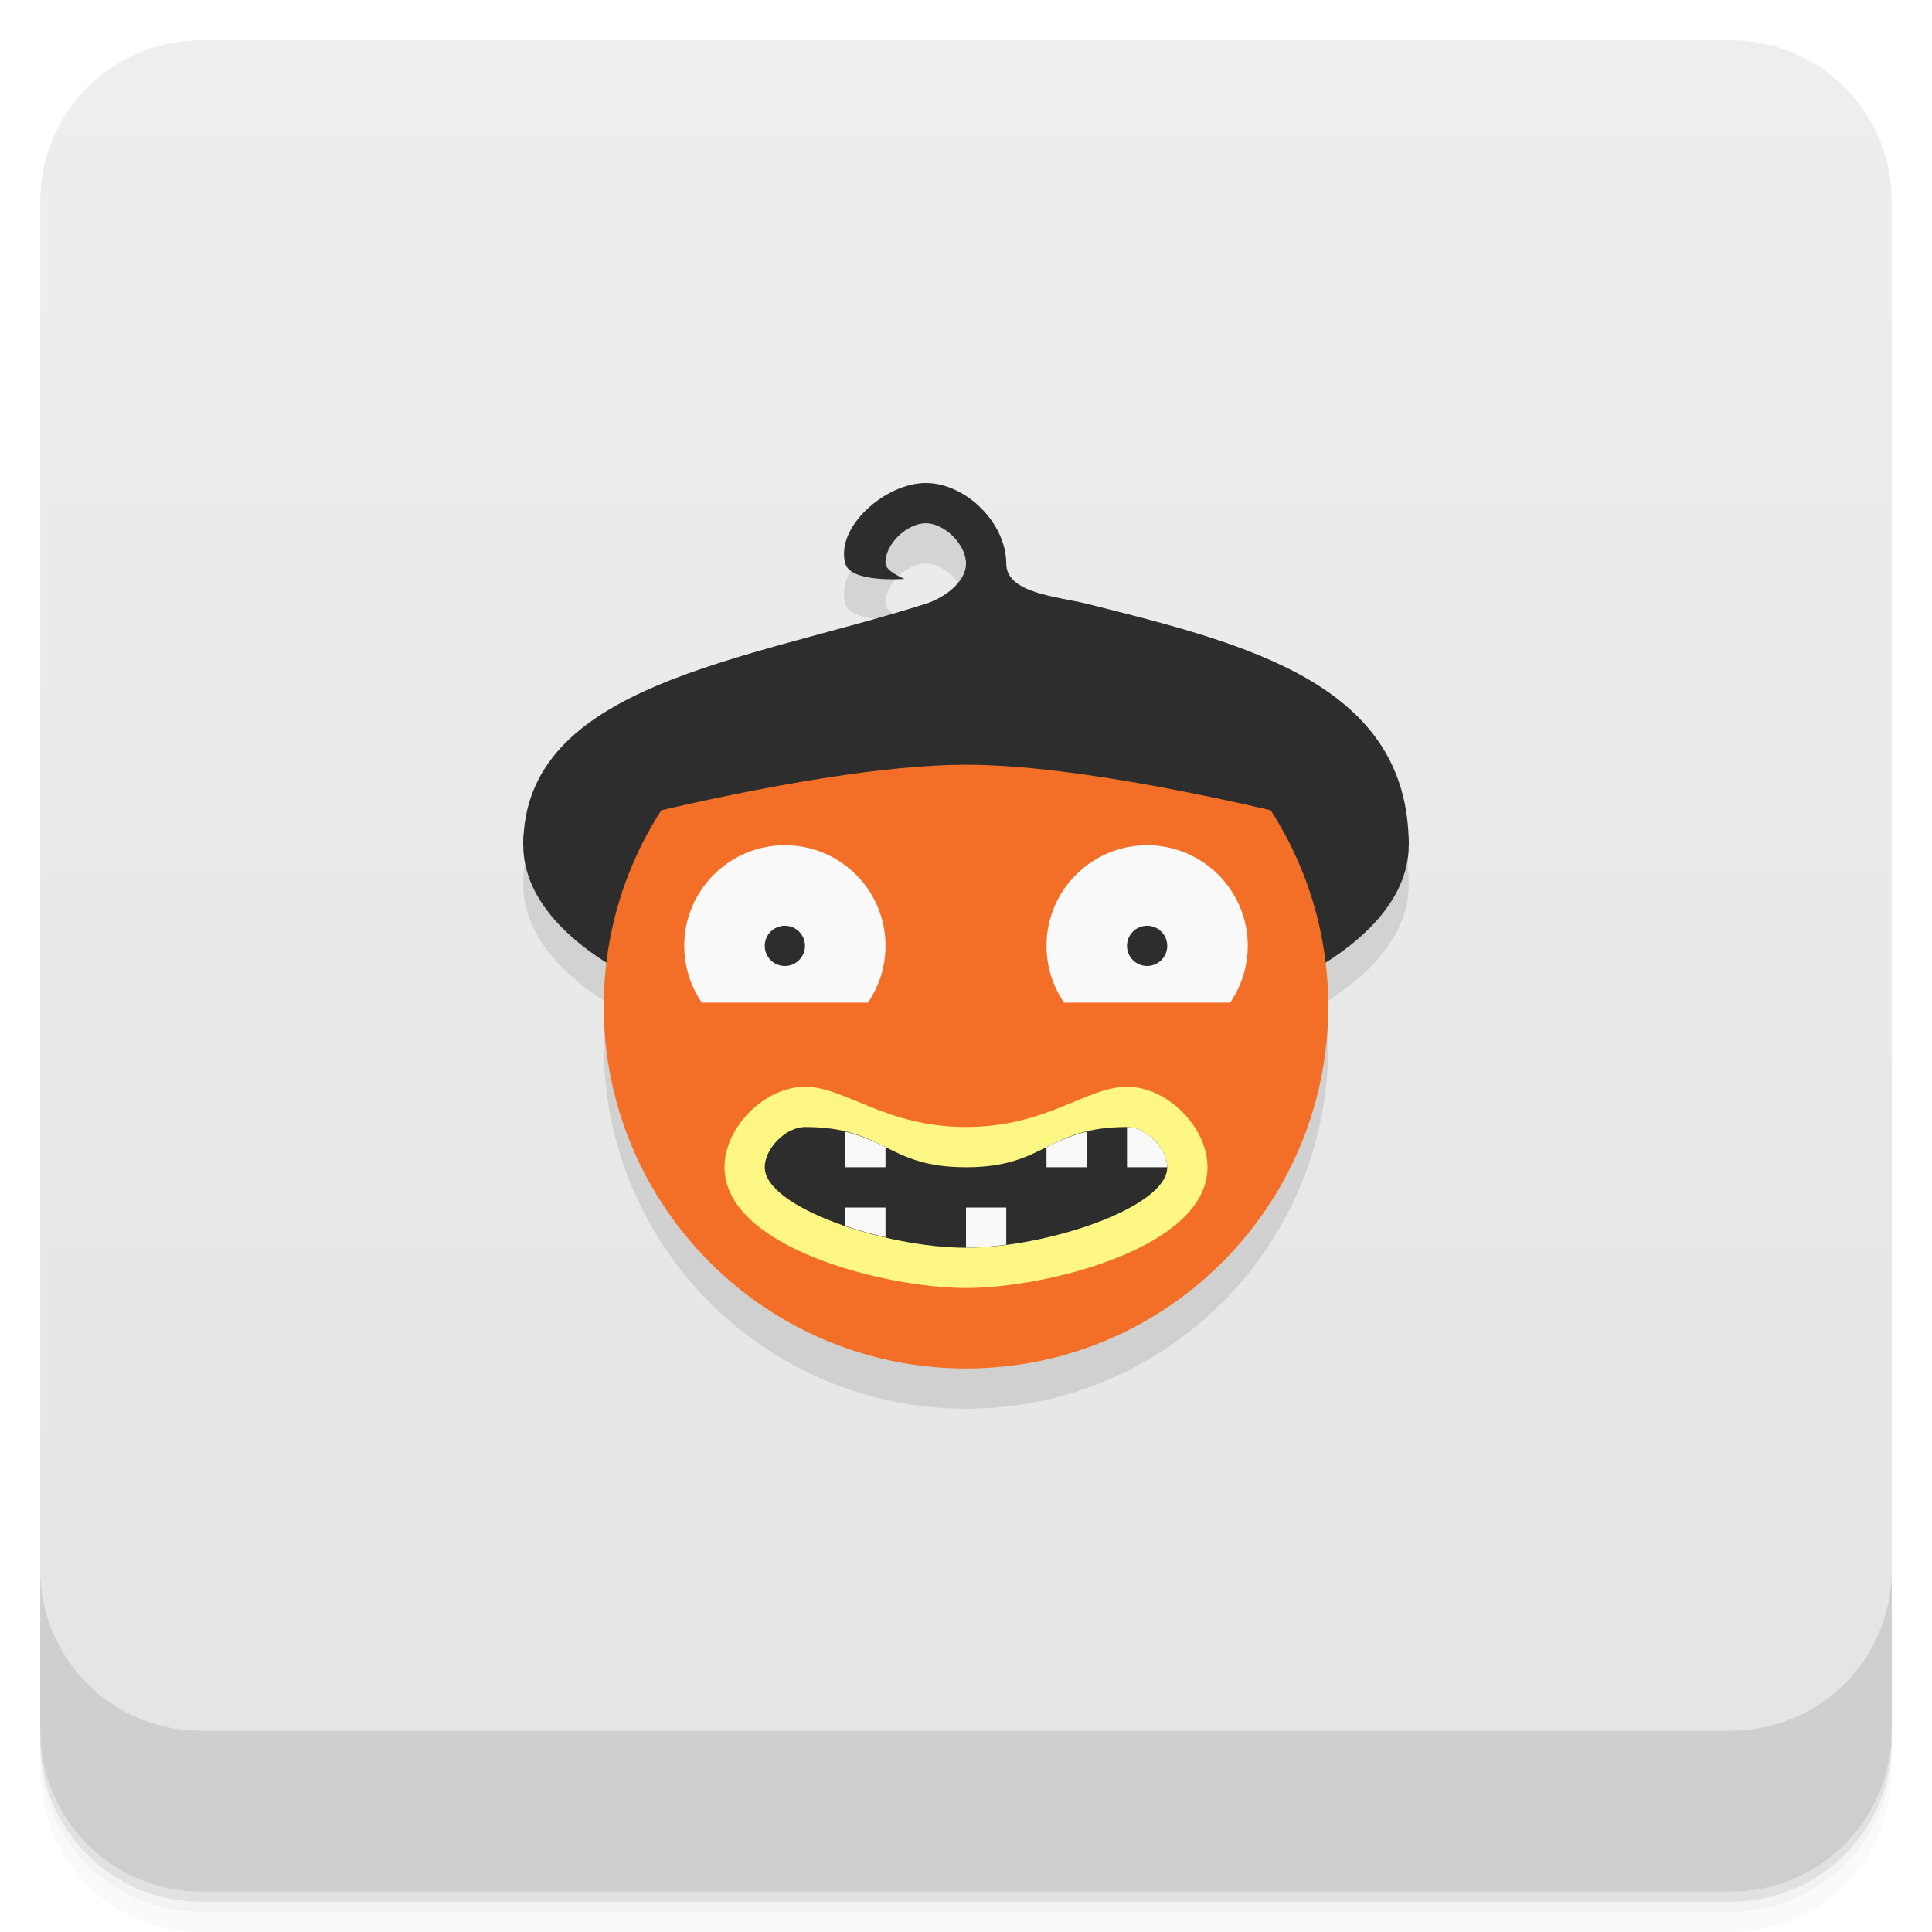
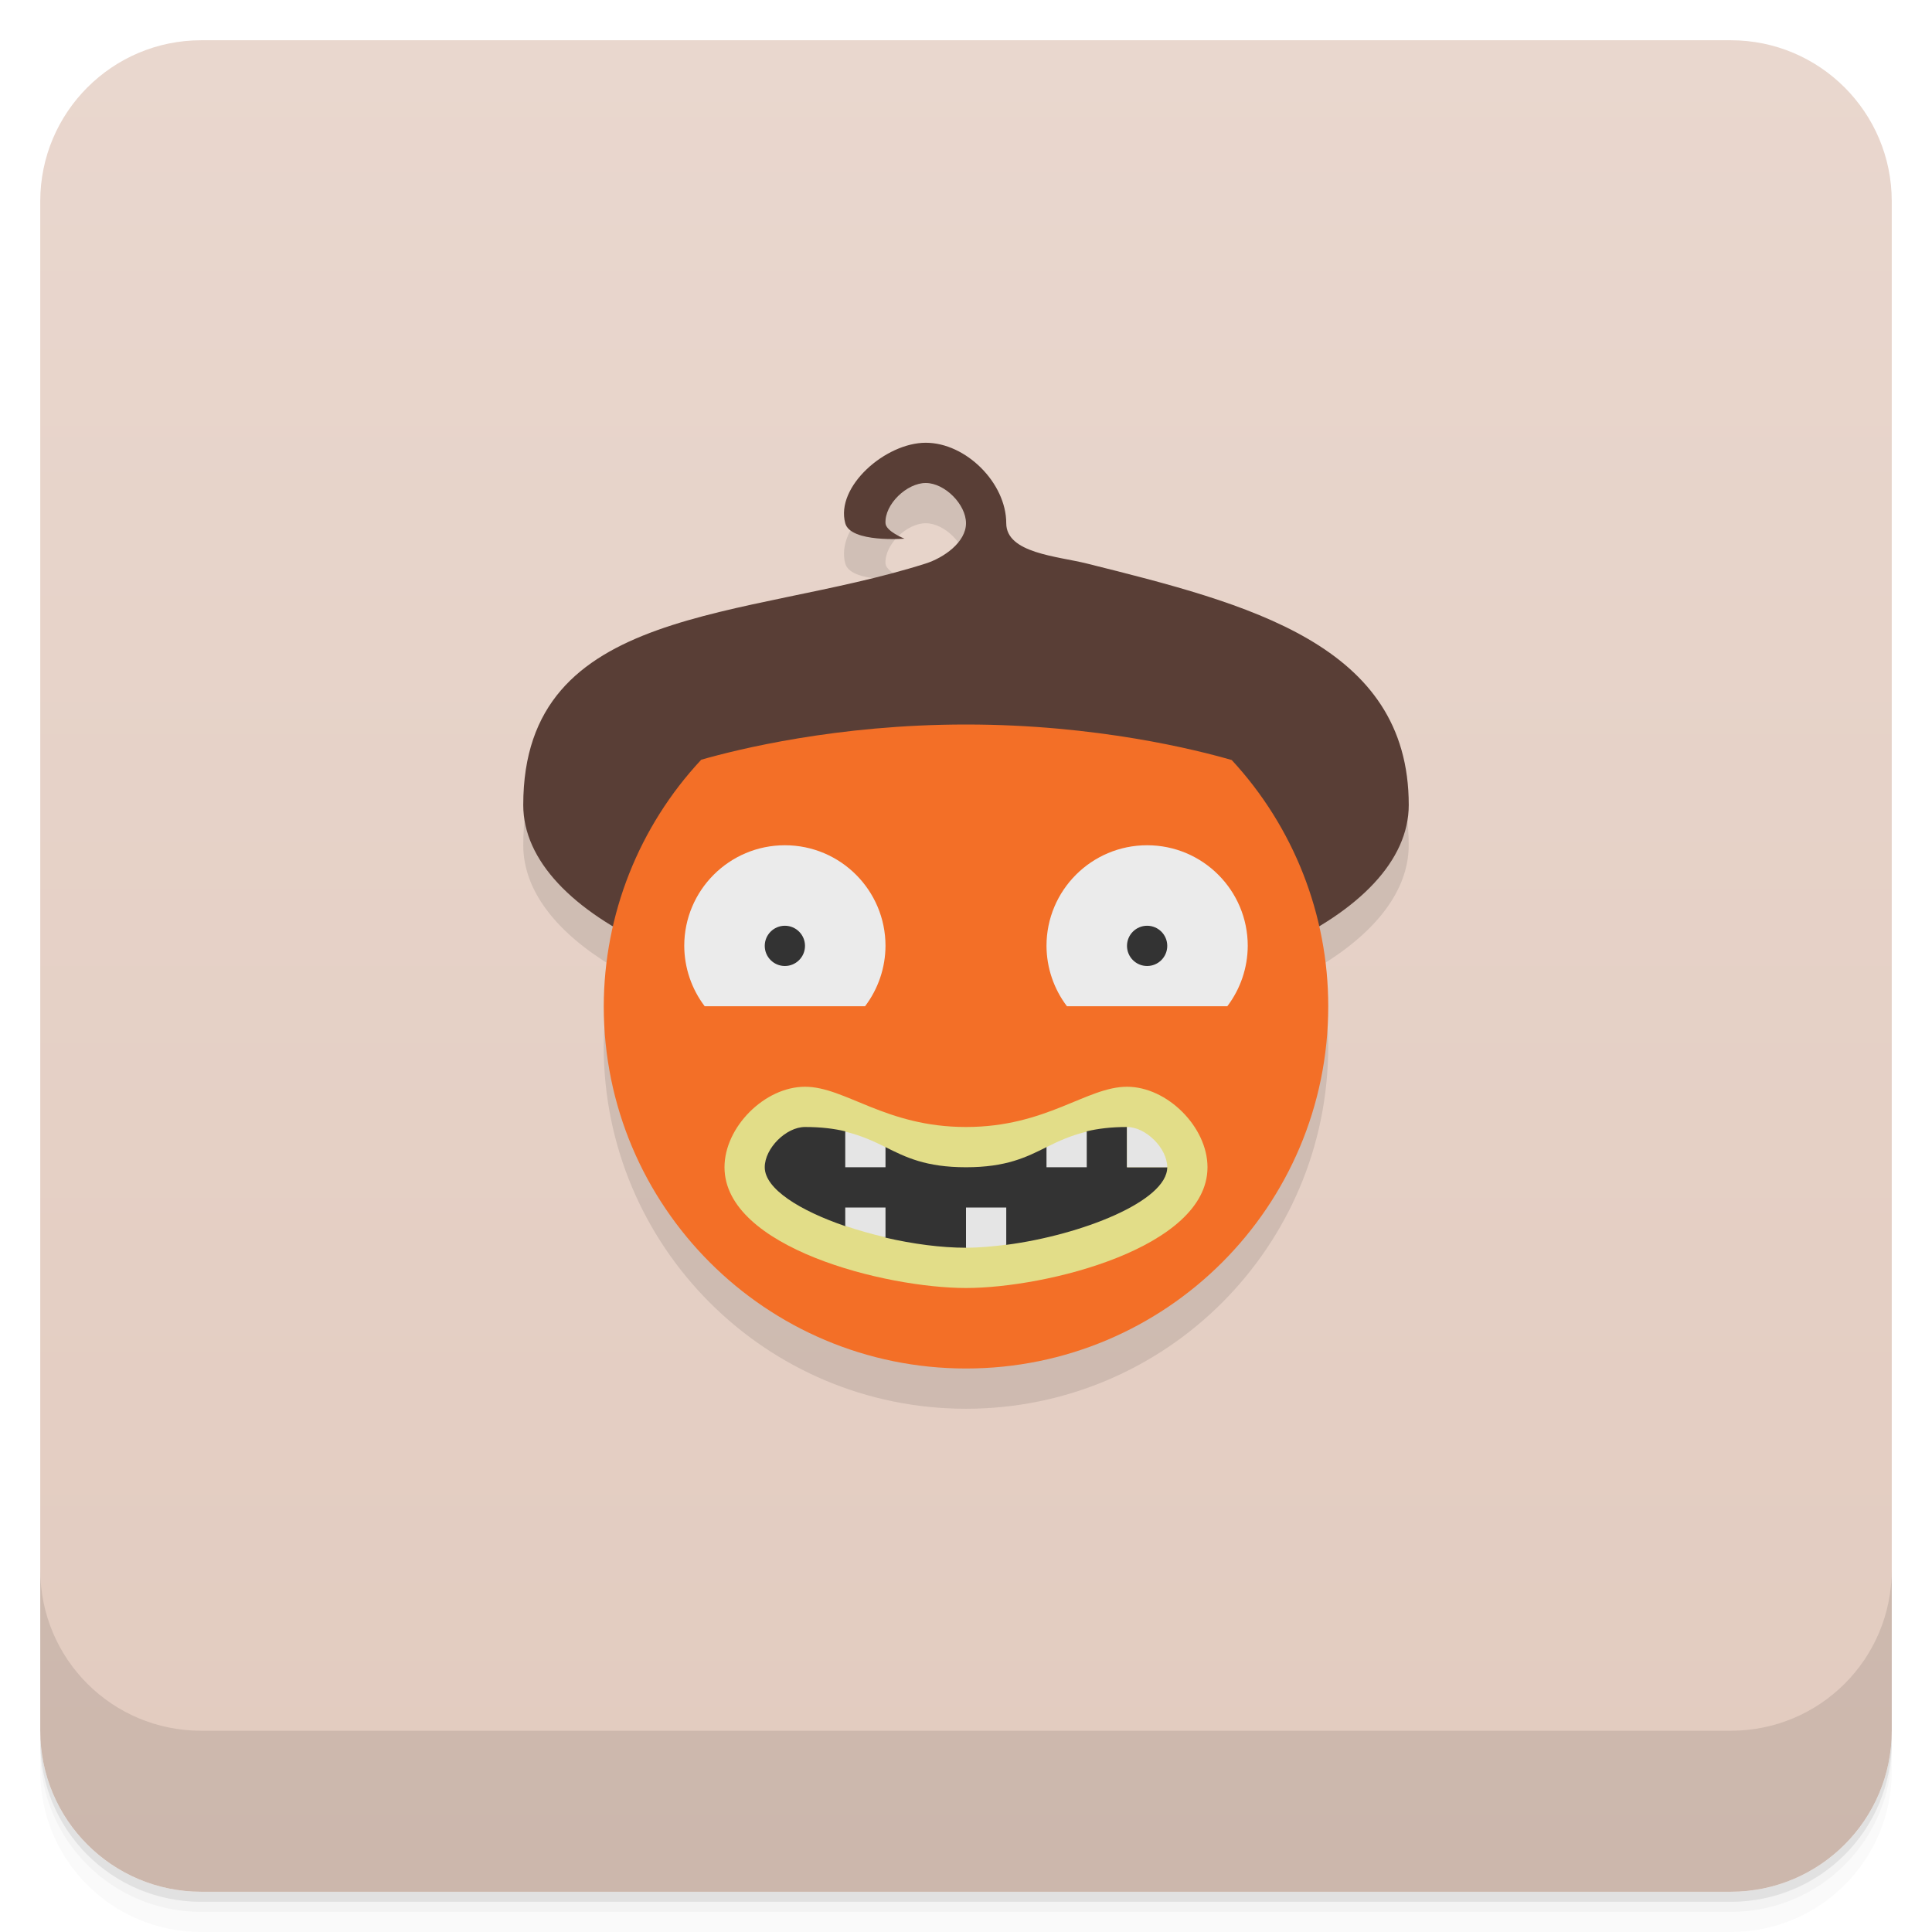
<svg xmlns="http://www.w3.org/2000/svg" version="1.1" viewBox="0 0 48 48">
  <defs>
    <linearGradient id="bg" x2="0" y1="1" y2="47" gradientUnits="userSpaceOnUse">
-       <stop style="stop-color:#eee" offset="0" />
-       <stop style="stop-color:#e4e4e4" offset="1" />
+       <stop style="stop-color:#e9d7ce" offset="0" />
+       <stop style="stop-color:#e2cbbf" offset="1" />
    </linearGradient>
  </defs>
  <path d="m1 43v0.25c0 2.216 1.784 4 4 4h38c2.216 0 4-1.784 4-4v-0.25c0 2.216-1.784 4-4 4h-38c-2.216 0-4-1.784-4-4zm0 0.5v0.5c0 2.216 1.784 4 4 4h38c2.216 0 4-1.784 4-4v-0.5c0 2.216-1.784 4-4 4h-38c-2.216 0-4-1.784-4-4z" style="opacity:.02" />
  <path d="m1 43.25v0.25c0 2.216 1.784 4 4 4h38c2.216 0 4-1.784 4-4v-0.25c0 2.216-1.784 4-4 4h-38c-2.216 0-4-1.784-4-4z" style="opacity:.05" />
  <path d="m1 43v0.25c0 2.216 1.784 4 4 4h38c2.216 0 4-1.784 4-4v-0.25c0 2.216-1.784 4-4 4h-38c-2.216 0-4-1.784-4-4z" style="opacity:.1" />
  <rect x="1" y="1" width="46" height="46" rx="4" style="fill:url(#bg)" />
  <path d="m1 39v4c0 2.216 1.784 4 4 4h38c2.216 0 4-1.784 4-4v-4c0 2.216-1.784 4-4 4h-38c-2.216 0-4-1.784-4-4z" style="opacity:.1" />
-   <path d="m23 13c-1 0-2.247 1.09-2 2 0.133 0.489 1.471 0.383 1.471 0.383s-0.46-0.181-0.471-0.383c-0.025-0.471 0.529-1 1-1s1 0.529 1 1-0.551 0.857-1 1c-4.466 1.421-10 2-10 6a11 5 0 0 0 2.074 2.91 9 9 0 0 0-0.074 1.09 9 9 0 0 0 9 9 9 9 0 0 0 9-9 9 9 0 0 0-0.078-1.084 11 5 0 0 0 2.078-2.916c0-4-4-5-8-6-0.723-0.181-2-0.255-2-1 0-1-1-2-2-2z" style="opacity:.1;paint-order:stroke fill markers" />
-   <ellipse cx="24" cy="21" rx="11" ry="5" style="fill:#2d2d2d;paint-order:stroke fill markers" />
-   <circle cx="24" cy="25" r="9" style="fill:#f36f27;paint-order:stroke fill markers" />
-   <path d="m13 21s7-2 11-2 11 2 11 2-6-4-11-4c-4 0-11 4-11 4z" style="fill:#2d2d2d" />
-   <path d="m13 21c0-4 5.534-4.579 10-6 0.449-0.143 1-0.529 1-1s-0.529-1-1-1-1.024 0.529-1 1c0.011 0.202 0.472 0.382 0.472 0.382s-1.339 0.107-1.472-0.382c-0.247-0.91 1-2 2-2s2 1 2 2c0 0.745 1.277 0.819 2 1 4 1 8 2 8 6-2-1-11-3-11-3s-8 2-11 3z" style="fill:#2d2d2d" />
-   <path d="m19.5 21a2.5 2.5 0 0 0-2.5 2.5 2.5 2.5 0 0 0 0.436 1.41h4.127a2.5 2.5 0 0 0 0.438-1.41 2.5 2.5 0 0 0-2.5-2.5zm9 0a2.5 2.5 0 0 0-2.5 2.5 2.5 2.5 0 0 0 0.436 1.41h4.127a2.5 2.5 0 0 0 0.438-1.41 2.5 2.5 0 0 0-2.5-2.5z" style="fill:#f9f9f9;paint-order:stroke fill markers" />
-   <circle cx="19.5" cy="23.5" r=".5" style="fill:#2d2d2d;paint-order:stroke fill markers" />
-   <circle cx="28.5" cy="23.5" r=".5" style="fill:#2d2d2d;paint-order:stroke fill markers" />
-   <path d="m20 27c1 0 2 1 4 1s3-1 4-1 2 1 2 2c0 2-4 3-6 3s-6-1-6-3c0-1 1-2 2-2z" style="fill:#fef784" />
-   <path d="m19 29c0-0.471 0.529-1 1-1 2 0 2 1 4 1s2-1 4-1c0.471 0 1 0.529 1 1 0 1-3 2-5 2s-5-1-5-2z" style="fill:#2d2d2d" />
-   <path d="m28 28v1h1c0-0.471-0.529-1-1-1zm-7 0.115v0.885h1v-0.5c-0.295-0.147-0.603-0.289-1-0.385zm6 0c-0.397 0.096-0.705 0.237-1 0.385v0.5h1zm-6 1.885v0.457c0.32 0.109 0.655 0.203 1 0.283v-0.74zm3 0v1c0.313 0 0.653-0.031 1-0.076v-0.924z" style="fill:#f9f9f9;paint-order:stroke fill markers" />
+   <path d="m23 12c-1 0-2.247 1.09-2 2 0.133 0.489 1.471 0.383 1.471 0.383s-0.46-0.181-0.471-0.383c-0.025-0.471 0.529-1 1-1s1 0.529 1 1c0 0.471-0.551 0.857-1 1-4.466 1.421-10 1-10 6 0 1.133 0.831 2.177 2.228 3.016-0.147 0.646-0.227 1.312-0.229 1.984 0 4.971 4.029 9 9 9s9-4.029 9-9c4e-6 -0.674-0.078-1.339-0.225-1.986 1.395-0.838 2.225-1.882 2.225-3.014 0-4-4-5-8-6-0.723-0.181-2-0.255-2-1 0-1-1-2-2-2z" style="opacity:.1" />
+   <path d="m23 11c-1 0-2.247 1.09-2 2 0.133 0.489 1.471 0.383 1.471 0.383s-0.46-0.181-0.471-0.383c-0.025-0.471 0.529-1 1-1s1 0.529 1 1c0 0.471-0.551 0.857-1 1-4.466 1.421-10 1-10 6 0 2.761 4.925 5 11 5s11-2.239 11-5c0-4-4-5-8-6-0.723-0.181-2-0.255-2-1 0-1-1-2-2-2z" style="fill:#593e36" />
+   <path d="m24 18c-3.205 0-5.686 0.62-6.578 0.875-1.552 1.662-2.417 3.851-2.422 6.125 0 4.971 4.029 9 9 9s9-4.029 9-9c1.3e-5 -2.268-0.857-4.453-2.398-6.117-0.857-0.248-3.352-0.883-6.602-0.883z" style="fill:#f36f27" />
+   <path d="m19.5 21a2.5 2.5 0 0 0-2.5 2.5 2.5 2.5 0 0 0 0.508 1.5h3.984a2.5 2.5 0 0 0 0.508-1.5 2.5 2.5 0 0 0-2.5-2.5zm9 0a2.5 2.5 0 0 0-2.5 2.5 2.5 2.5 0 0 0 0.508 1.5h3.984a2.5 2.5 0 0 0 0.508-1.5 2.5 2.5 0 0 0-2.5-2.5z" style="fill:#ebebeb" />
+   <path d="m19.5 23a0.5 0.5 0 0 0-0.5 0.5 0.5 0.5 0 0 0 0.5 0.5 0.5 0.5 0 0 0 0.5-0.5 0.5 0.5 0 0 0-0.5-0.5zm9 0a0.5 0.5 0 0 0-0.5 0.5 0.5 0.5 0 0 0 0.5 0.5 0.5 0.5 0 0 0 0.5-0.5 0.5 0.5 0 0 0-0.5-0.5z" style="fill:#333" />
+   <path d="m20 27c1 0 2 1 4 1s3-1 4-1 2 1 2 2c0 2-4 3-6 3s-6-1-6-3c0-1 1-2 2-2z" style="fill:#e2dd88" />
+   <path d="m20 28c-0.471 0-1 0.529-1 1 0 0.54 0.879 1.08 2 1.463 1.34e-4 -0.002-1.33e-4 -4e-3 0-0.006l0.5 0.043 0.5 0.24c-0.002 0.003-0.002 5e-3 -0.004 0.008 0.685 0.159 1.392 0.252 2.004 0.252l0.5-0.5 0.5 0.424c1.4e-4 0.002-1.4e-4 0.003 0 0.004 1.868-0.244 4-1.085 4-1.928h-1v-1c-0.405 0-0.726 0.042-1 0.107-3.12e-4 0.003 3.13e-4 5e-3 0 0.008l-0.5 0.385h-0.5c-0.5 0.25-1 0.5-2 0.5s-1.5-0.25-2-0.5h-0.5l-0.5-0.385c-3.7e-5 -0.003 3.7e-5 -0.005 0-0.008-0.274-0.065-0.595-0.107-1-0.107z" style="fill:#333" />
+   <path d="m28 28v1h1c0-0.471-0.529-1-1-1zm-7 0.115v0.885h1v-0.5c-0.295-0.147-0.603-0.289-1-0.385zm6 0c-0.397 0.096-0.705 0.237-1 0.385v0.5h1zm-6 1.885v0.457c0.32 0.109 0.655 0.203 1 0.283v-0.74zm3 0v1c0.313 0 0.653-0.031 1-0.076v-0.924z" style="fill:#e5e5e5" />
</svg>
